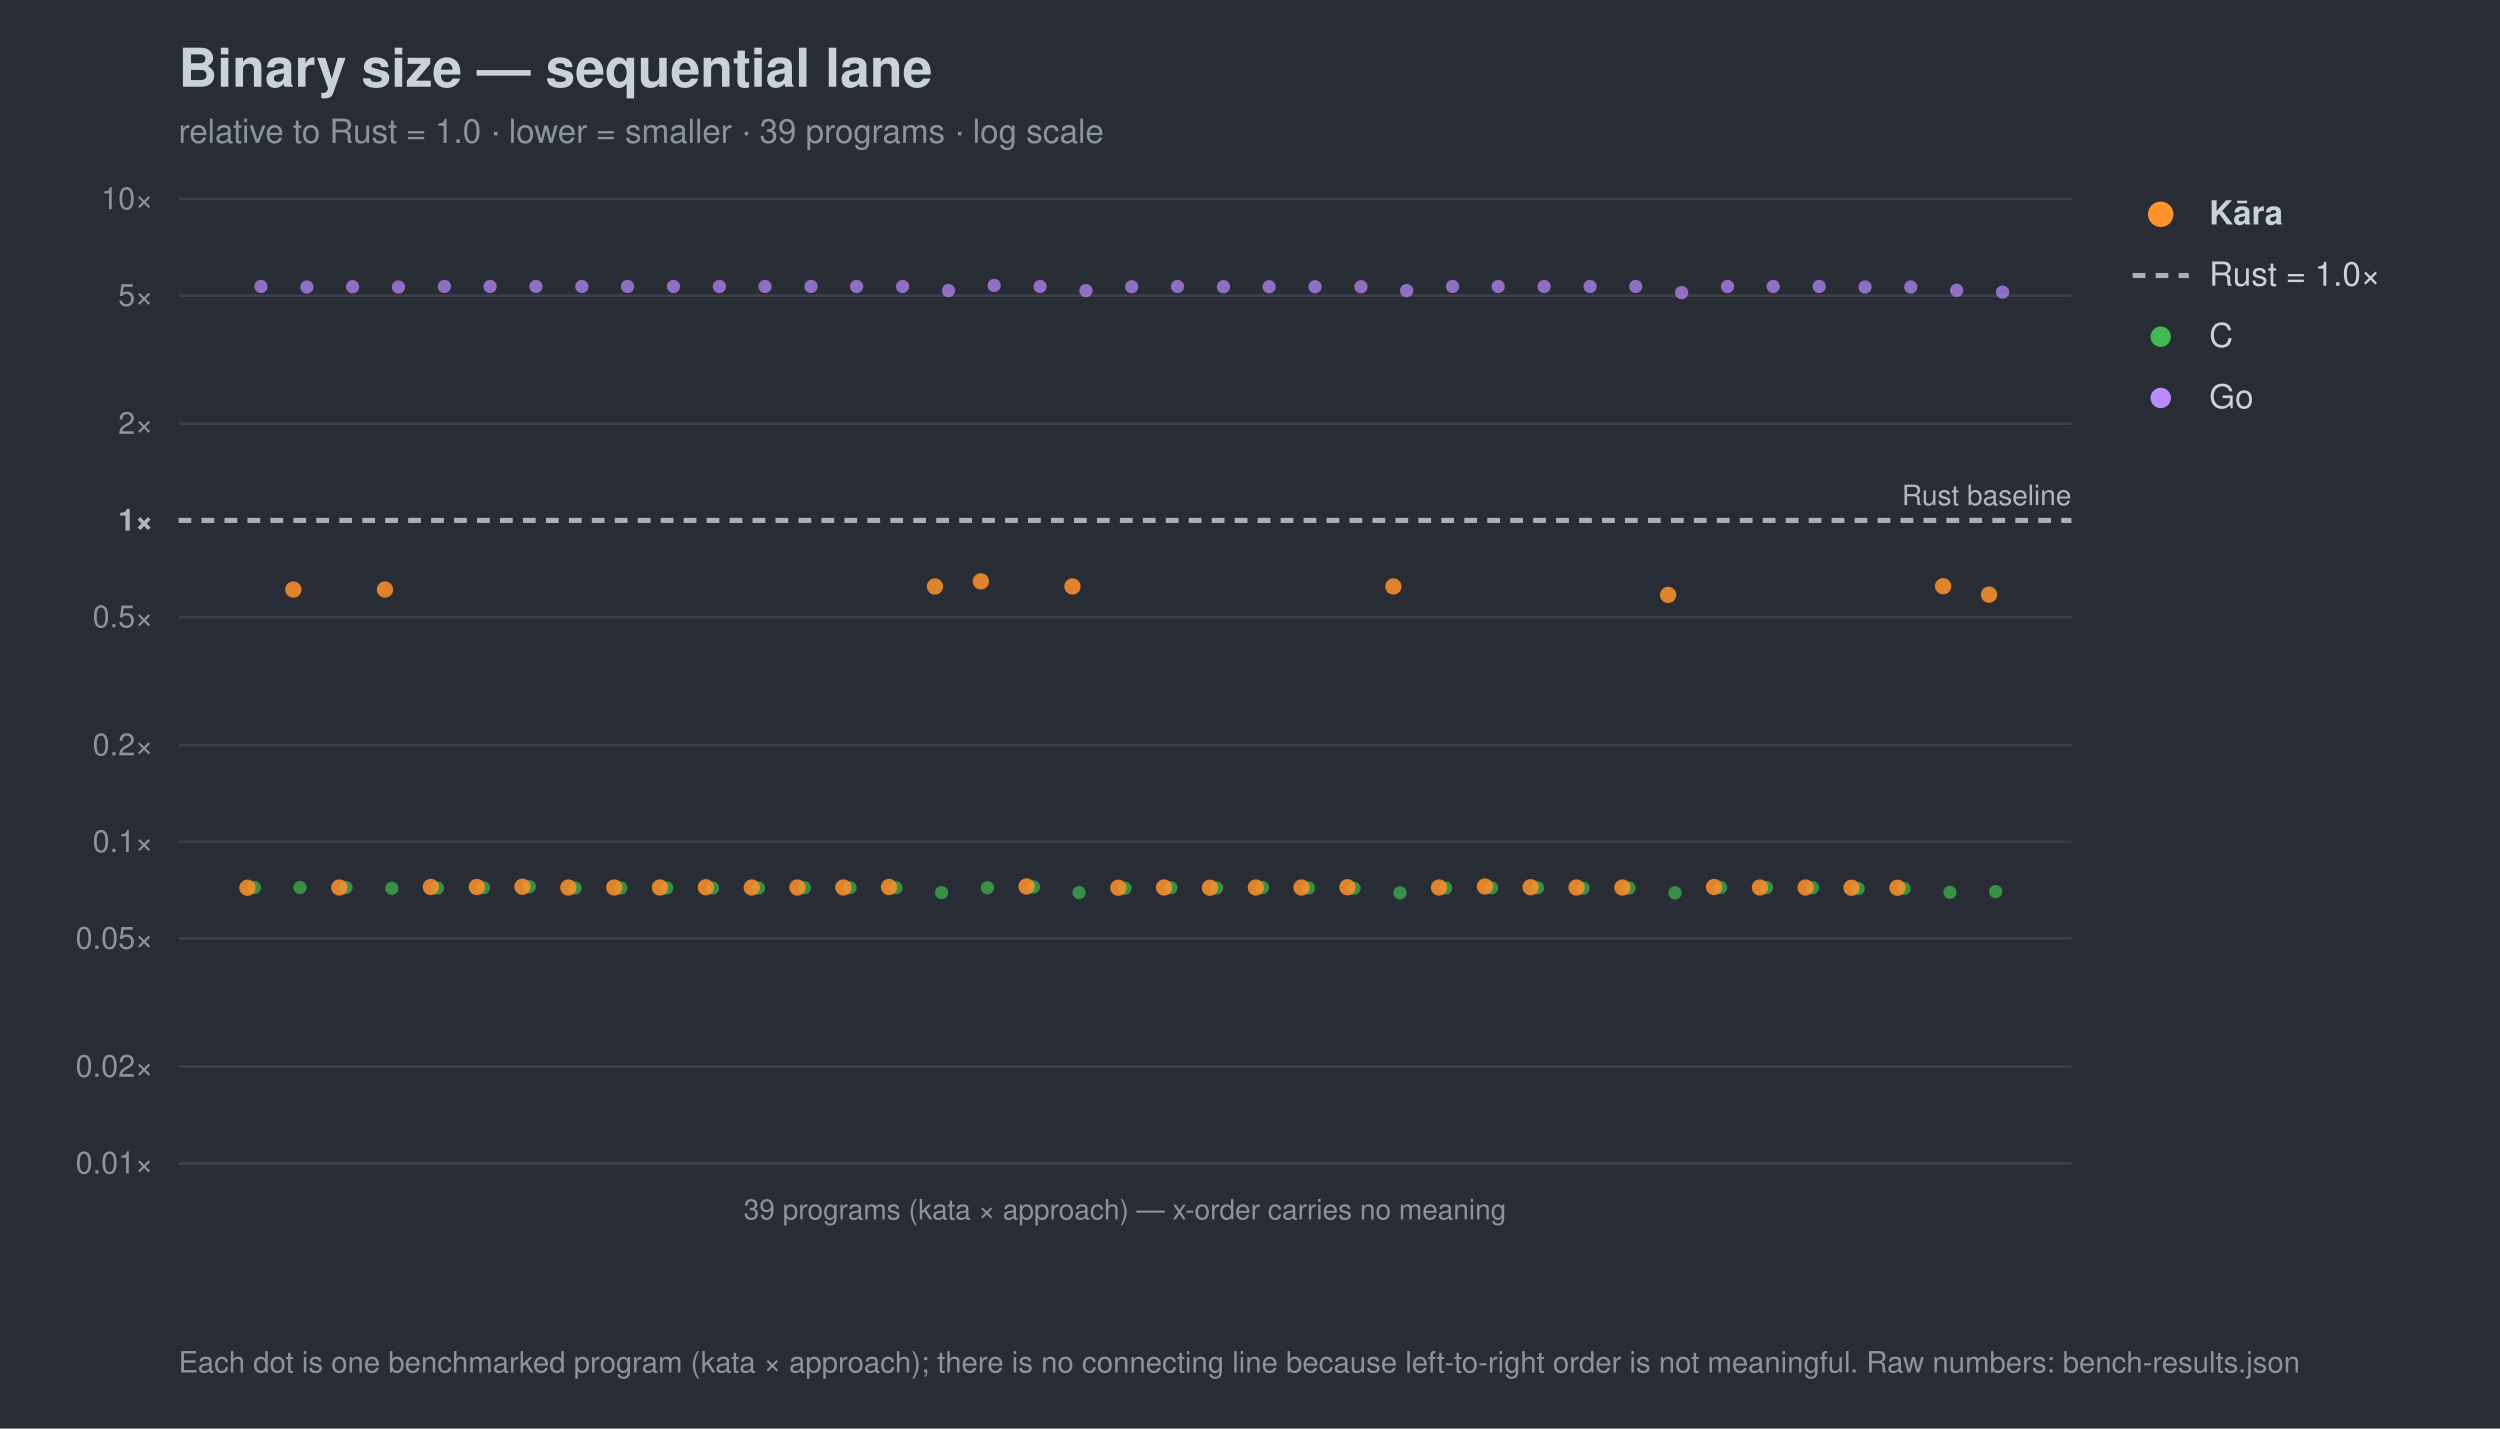
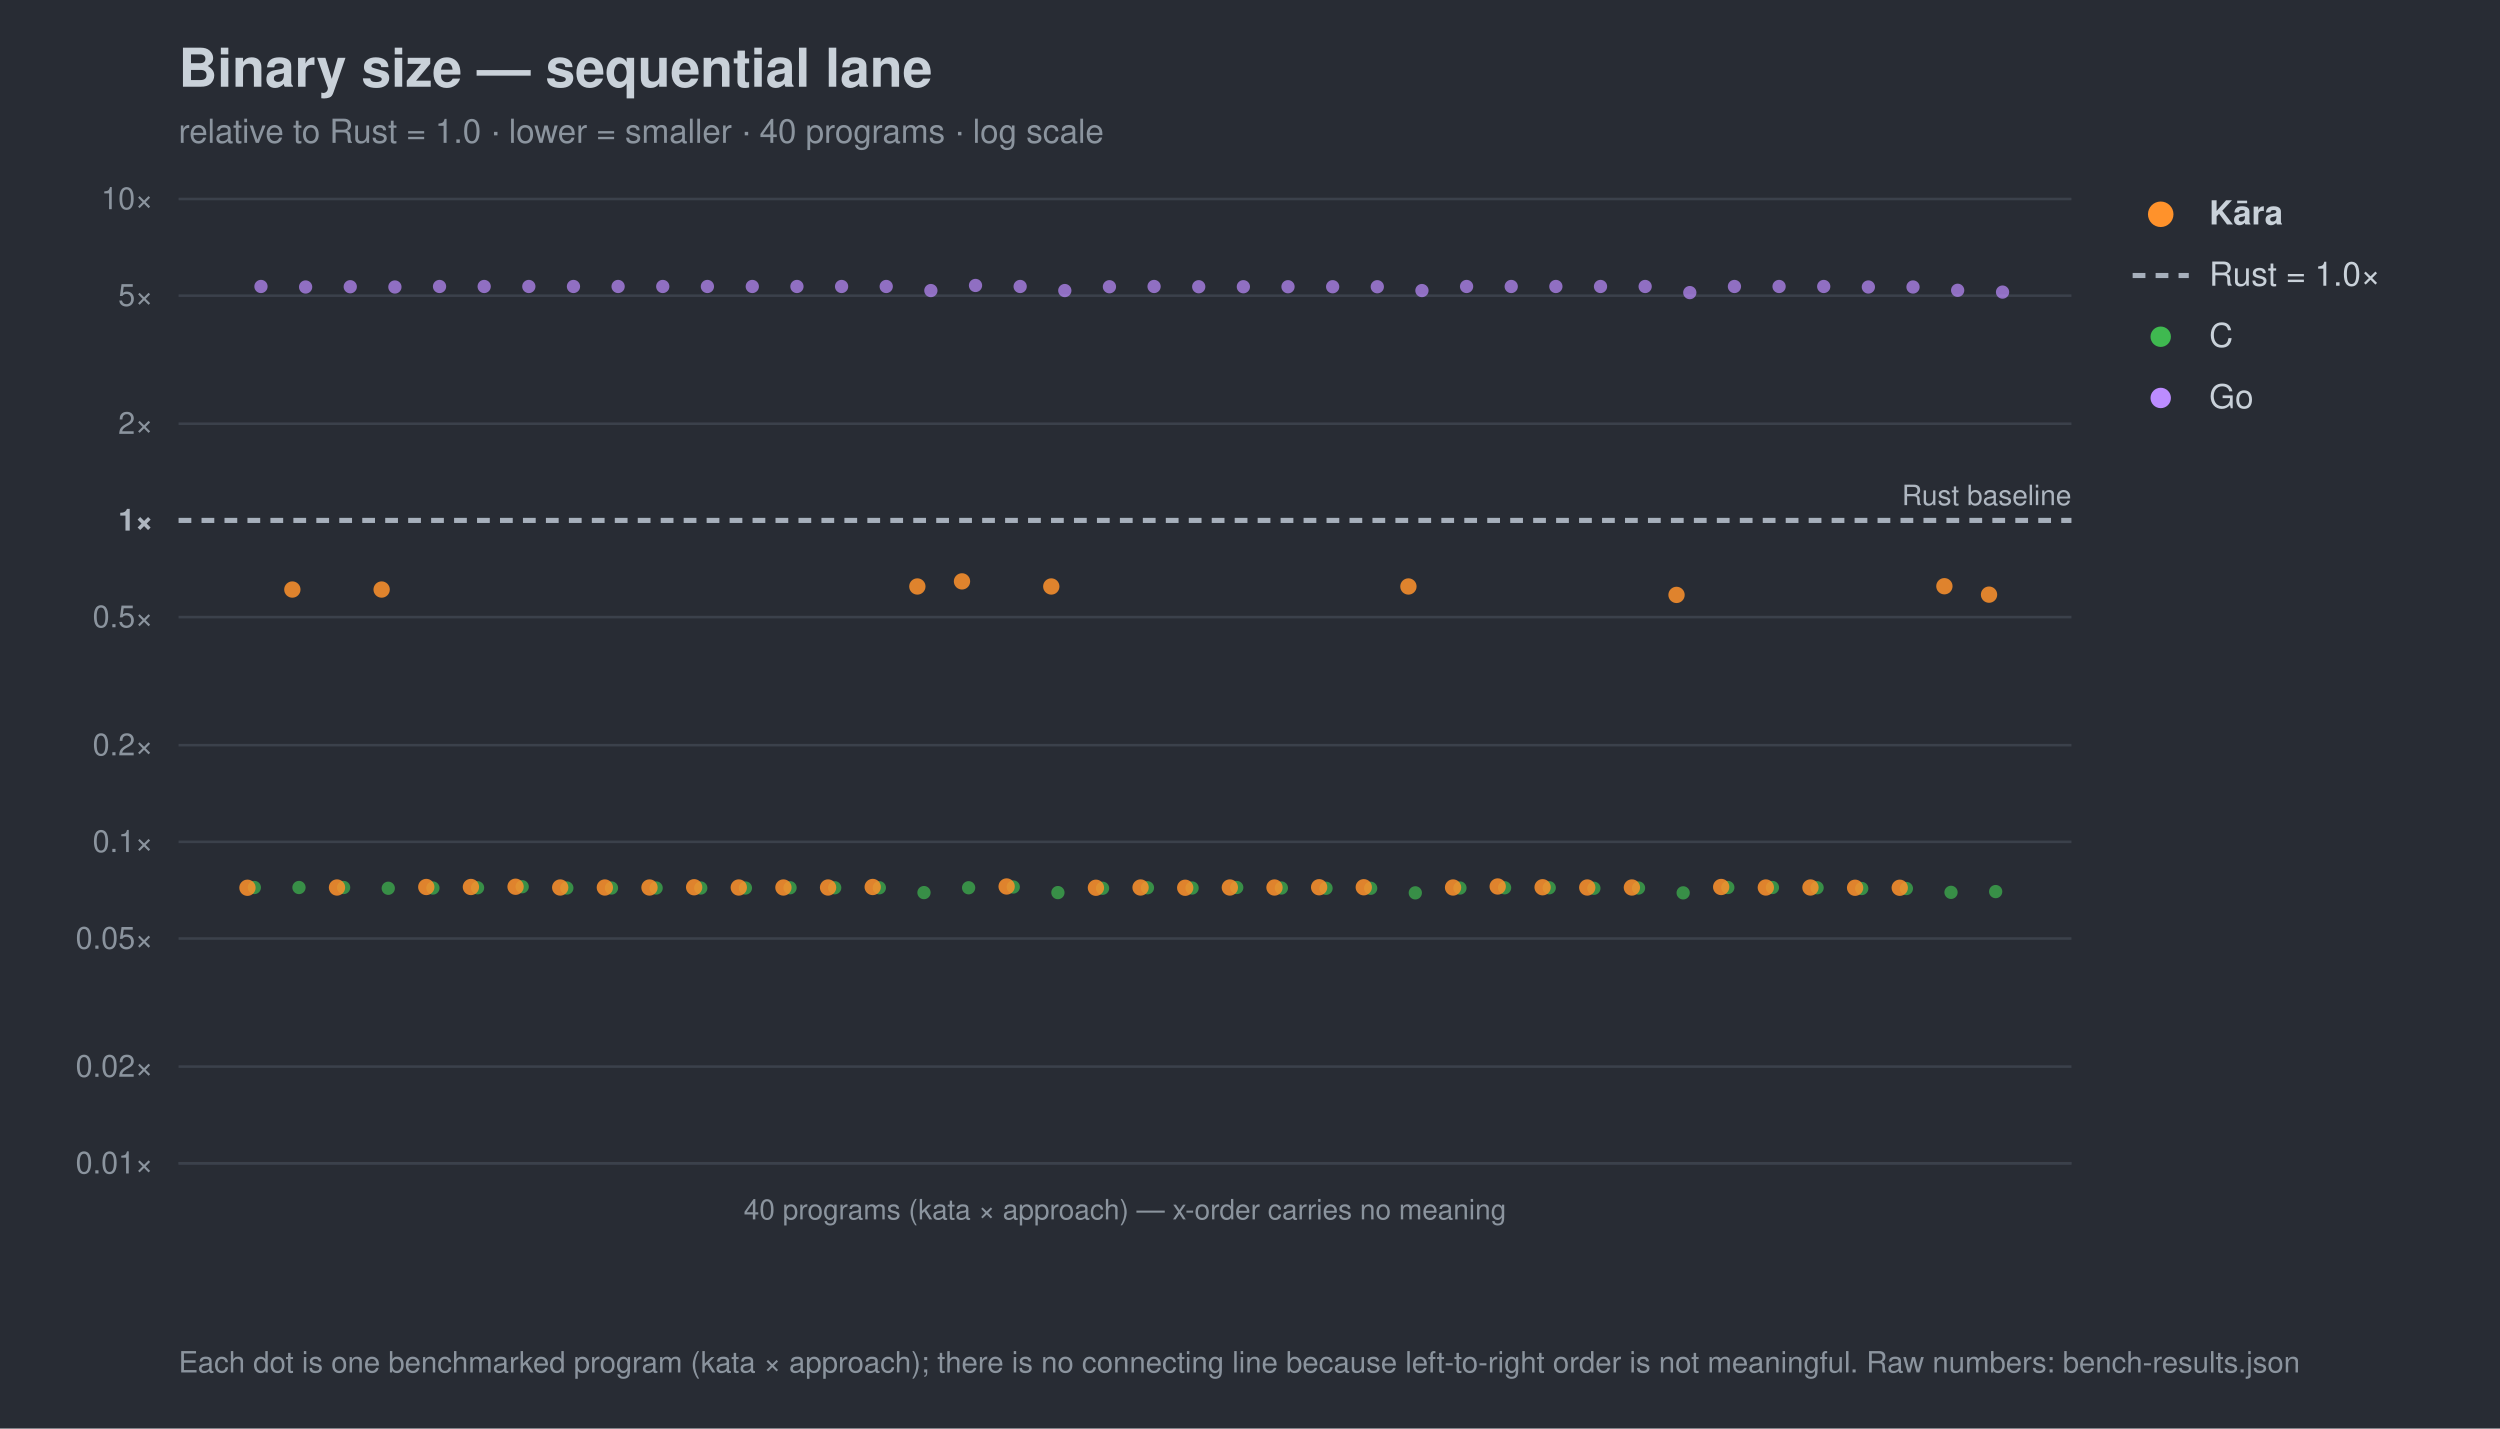
<svg xmlns="http://www.w3.org/2000/svg" width="980" height="560" viewBox="0 0 980 560" font-family="-apple-system,Segoe UI,Helvetica,Arial,sans-serif">
  <rect width="980" height="560" fill="#282c34" />
  <text x="70" y="34" font-size="21" font-weight="700" fill="#c9d1d9">Binary size — sequential lane</text>
-   <text x="70" y="56" font-size="13" fill="#8b949e">relative to Rust = 1.0 · lower = smaller · 39 programs · log scale</text>
+   <text x="70" y="56" font-size="13" fill="#8b949e">relative to Rust = 1.0 · lower = smaller · 40 programs · log scale</text>
  <line x1="70" y1="456.0" x2="812" y2="456.0" stroke="#3b414b" stroke-width="1" />
  <text x="60" y="460.0" font-size="12" text-anchor="end" fill="#8b949e">0.01×</text>
  <line x1="70" y1="418.1" x2="812" y2="418.1" stroke="#3b414b" stroke-width="1" />
  <text x="60" y="422.1" font-size="12" text-anchor="end" fill="#8b949e">0.02×</text>
  <line x1="70" y1="367.9" x2="812" y2="367.9" stroke="#3b414b" stroke-width="1" />
  <text x="60" y="371.9" font-size="12" text-anchor="end" fill="#8b949e">0.05×</text>
  <line x1="70" y1="330.0" x2="812" y2="330.0" stroke="#3b414b" stroke-width="1" />
  <text x="60" y="334.0" font-size="12" text-anchor="end" fill="#8b949e">0.1×</text>
  <line x1="70" y1="292.1" x2="812" y2="292.1" stroke="#3b414b" stroke-width="1" />
  <text x="60" y="296.1" font-size="12" text-anchor="end" fill="#8b949e">0.2×</text>
  <line x1="70" y1="241.9" x2="812" y2="241.9" stroke="#3b414b" stroke-width="1" />
  <text x="60" y="245.9" font-size="12" text-anchor="end" fill="#8b949e">0.5×</text>
  <line x1="70" y1="204.0" x2="812" y2="204.0" stroke="#a7b0bc" stroke-width="2" stroke-dasharray="5 4" />
  <text x="60" y="208.0" font-size="12" text-anchor="end" fill="#aeb6c0" font-weight="700">1×</text>
  <line x1="70" y1="166.1" x2="812" y2="166.1" stroke="#3b414b" stroke-width="1" />
  <text x="60" y="170.1" font-size="12" text-anchor="end" fill="#8b949e">2×</text>
  <line x1="70" y1="115.9" x2="812" y2="115.9" stroke="#3b414b" stroke-width="1" />
  <text x="60" y="119.9" font-size="12" text-anchor="end" fill="#8b949e">5×</text>
  <line x1="70" y1="78.0" x2="812" y2="78.0" stroke="#3b414b" stroke-width="1" />
  <text x="60" y="82.0" font-size="12" text-anchor="end" fill="#8b949e">10×</text>
  <text x="812" y="198.0" font-size="11" text-anchor="end" fill="#aeb6c0">Rust baseline</text>
  <line x1="70" y1="456" x2="812" y2="456" stroke="#3b414b" />
-   <text x="441.0" y="478" font-size="11" text-anchor="middle" fill="#8b949e">39 programs (kata × approach) — x-order carries no meaning</text>
+   <text x="441.0" y="478" font-size="11" text-anchor="middle" fill="#8b949e">40 programs (kata × approach) — x-order carries no meaning</text>
  <circle cx="99.7" cy="347.9" r="2.6" fill="#3fb950" opacity="0.7" />
-   <circle cx="117.6" cy="347.9" r="2.6" fill="#3fb950" opacity="0.7" />
-   <circle cx="135.6" cy="347.9" r="2.6" fill="#3fb950" opacity="0.7" />
-   <circle cx="153.6" cy="348.2" r="2.6" fill="#3fb950" opacity="0.7" />
-   <circle cx="171.5" cy="348.1" r="2.6" fill="#3fb950" opacity="0.7" />
-   <circle cx="189.5" cy="348.0" r="2.6" fill="#3fb950" opacity="0.7" />
-   <circle cx="207.5" cy="347.6" r="2.6" fill="#3fb950" opacity="0.7" />
-   <circle cx="225.4" cy="348.1" r="2.6" fill="#3fb950" opacity="0.7" />
-   <circle cx="243.4" cy="348.1" r="2.6" fill="#3fb950" opacity="0.7" />
-   <circle cx="261.4" cy="348.1" r="2.6" fill="#3fb950" opacity="0.7" />
-   <circle cx="279.3" cy="348.1" r="2.6" fill="#3fb950" opacity="0.7" />
-   <circle cx="297.3" cy="348.1" r="2.6" fill="#3fb950" opacity="0.7" />
-   <circle cx="315.3" cy="348.0" r="2.6" fill="#3fb950" opacity="0.7" />
-   <circle cx="333.2" cy="348.0" r="2.6" fill="#3fb950" opacity="0.7" />
-   <circle cx="351.2" cy="348.0" r="2.6" fill="#3fb950" opacity="0.7" />
-   <circle cx="369.1" cy="349.9" r="2.6" fill="#3fb950" opacity="0.7" />
-   <circle cx="387.1" cy="348.0" r="2.6" fill="#3fb950" opacity="0.7" />
-   <circle cx="405.1" cy="347.7" r="2.6" fill="#3fb950" opacity="0.7" />
-   <circle cx="423.0" cy="349.9" r="2.6" fill="#3fb950" opacity="0.7" />
-   <circle cx="441.0" cy="348.2" r="2.6" fill="#3fb950" opacity="0.7" />
-   <circle cx="459.0" cy="348.0" r="2.6" fill="#3fb950" opacity="0.7" />
-   <circle cx="476.9" cy="348.1" r="2.6" fill="#3fb950" opacity="0.7" />
-   <circle cx="494.9" cy="347.9" r="2.6" fill="#3fb950" opacity="0.7" />
-   <circle cx="512.9" cy="348.1" r="2.6" fill="#3fb950" opacity="0.7" />
-   <circle cx="530.8" cy="348.2" r="2.6" fill="#3fb950" opacity="0.7" />
-   <circle cx="548.8" cy="350.0" r="2.6" fill="#3fb950" opacity="0.7" />
-   <circle cx="566.7" cy="348.1" r="2.6" fill="#3fb950" opacity="0.7" />
-   <circle cx="584.7" cy="348.0" r="2.6" fill="#3fb950" opacity="0.7" />
-   <circle cx="602.7" cy="348.0" r="2.6" fill="#3fb950" opacity="0.7" />
-   <circle cx="620.6" cy="348.2" r="2.6" fill="#3fb950" opacity="0.7" />
-   <circle cx="638.6" cy="348.1" r="2.6" fill="#3fb950" opacity="0.7" />
-   <circle cx="656.6" cy="350.0" r="2.6" fill="#3fb950" opacity="0.7" />
-   <circle cx="674.5" cy="347.9" r="2.6" fill="#3fb950" opacity="0.7" />
-   <circle cx="692.5" cy="347.9" r="2.6" fill="#3fb950" opacity="0.7" />
-   <circle cx="710.5" cy="348.0" r="2.6" fill="#3fb950" opacity="0.7" />
-   <circle cx="728.4" cy="348.3" r="2.6" fill="#3fb950" opacity="0.7" />
-   <circle cx="746.4" cy="348.3" r="2.6" fill="#3fb950" opacity="0.7" />
-   <circle cx="764.4" cy="349.8" r="2.6" fill="#3fb950" opacity="0.7" />
+   <circle cx="117.2" cy="347.9" r="2.6" fill="#3fb950" opacity="0.7" />
+   <circle cx="134.7" cy="347.9" r="2.6" fill="#3fb950" opacity="0.7" />
+   <circle cx="152.2" cy="348.2" r="2.6" fill="#3fb950" opacity="0.7" />
+   <circle cx="169.7" cy="348.1" r="2.6" fill="#3fb950" opacity="0.7" />
+   <circle cx="187.2" cy="348.0" r="2.6" fill="#3fb950" opacity="0.7" />
+   <circle cx="204.7" cy="347.6" r="2.6" fill="#3fb950" opacity="0.7" />
+   <circle cx="222.2" cy="348.1" r="2.6" fill="#3fb950" opacity="0.7" />
+   <circle cx="239.7" cy="348.1" r="2.6" fill="#3fb950" opacity="0.7" />
+   <circle cx="257.2" cy="348.1" r="2.6" fill="#3fb950" opacity="0.7" />
+   <circle cx="274.7" cy="348.1" r="2.6" fill="#3fb950" opacity="0.7" />
+   <circle cx="292.2" cy="348.1" r="2.6" fill="#3fb950" opacity="0.7" />
+   <circle cx="309.7" cy="348.0" r="2.6" fill="#3fb950" opacity="0.7" />
+   <circle cx="327.2" cy="348.0" r="2.6" fill="#3fb950" opacity="0.7" />
+   <circle cx="344.7" cy="348.0" r="2.6" fill="#3fb950" opacity="0.7" />
+   <circle cx="362.2" cy="349.9" r="2.6" fill="#3fb950" opacity="0.7" />
+   <circle cx="379.7" cy="348.0" r="2.6" fill="#3fb950" opacity="0.7" />
+   <circle cx="397.2" cy="347.7" r="2.6" fill="#3fb950" opacity="0.7" />
+   <circle cx="414.7" cy="349.9" r="2.6" fill="#3fb950" opacity="0.7" />
+   <circle cx="432.2" cy="348.2" r="2.6" fill="#3fb950" opacity="0.7" />
+   <circle cx="449.8" cy="348.0" r="2.6" fill="#3fb950" opacity="0.7" />
+   <circle cx="467.3" cy="348.1" r="2.6" fill="#3fb950" opacity="0.7" />
+   <circle cx="484.8" cy="347.9" r="2.6" fill="#3fb950" opacity="0.7" />
+   <circle cx="502.3" cy="348.1" r="2.6" fill="#3fb950" opacity="0.7" />
+   <circle cx="519.8" cy="348.2" r="2.6" fill="#3fb950" opacity="0.7" />
+   <circle cx="537.3" cy="348.2" r="2.6" fill="#3fb950" opacity="0.7" />
+   <circle cx="554.8" cy="350.0" r="2.6" fill="#3fb950" opacity="0.7" />
+   <circle cx="572.3" cy="348.1" r="2.6" fill="#3fb950" opacity="0.7" />
+   <circle cx="589.8" cy="348.0" r="2.6" fill="#3fb950" opacity="0.7" />
+   <circle cx="607.3" cy="348.0" r="2.6" fill="#3fb950" opacity="0.7" />
+   <circle cx="624.8" cy="348.2" r="2.6" fill="#3fb950" opacity="0.7" />
+   <circle cx="642.3" cy="348.1" r="2.6" fill="#3fb950" opacity="0.7" />
+   <circle cx="659.8" cy="350.0" r="2.6" fill="#3fb950" opacity="0.7" />
+   <circle cx="677.3" cy="347.9" r="2.6" fill="#3fb950" opacity="0.7" />
+   <circle cx="694.8" cy="347.9" r="2.6" fill="#3fb950" opacity="0.7" />
+   <circle cx="712.3" cy="348.0" r="2.6" fill="#3fb950" opacity="0.7" />
+   <circle cx="729.8" cy="348.3" r="2.6" fill="#3fb950" opacity="0.7" />
+   <circle cx="747.3" cy="348.3" r="2.6" fill="#3fb950" opacity="0.7" />
+   <circle cx="764.8" cy="349.8" r="2.6" fill="#3fb950" opacity="0.7" />
  <circle cx="782.3" cy="349.5" r="2.6" fill="#3fb950" opacity="0.7" />
  <circle cx="102.3" cy="112.3" r="2.6" fill="#bc8cff" opacity="0.7" />
-   <circle cx="120.3" cy="112.5" r="2.6" fill="#bc8cff" opacity="0.7" />
-   <circle cx="138.2" cy="112.4" r="2.6" fill="#bc8cff" opacity="0.7" />
-   <circle cx="156.2" cy="112.5" r="2.6" fill="#bc8cff" opacity="0.7" />
-   <circle cx="174.2" cy="112.3" r="2.6" fill="#bc8cff" opacity="0.7" />
-   <circle cx="192.1" cy="112.3" r="2.6" fill="#bc8cff" opacity="0.7" />
-   <circle cx="210.1" cy="112.3" r="2.6" fill="#bc8cff" opacity="0.7" />
-   <circle cx="228.1" cy="112.3" r="2.6" fill="#bc8cff" opacity="0.7" />
-   <circle cx="246.0" cy="112.3" r="2.6" fill="#bc8cff" opacity="0.7" />
-   <circle cx="264.0" cy="112.3" r="2.6" fill="#bc8cff" opacity="0.7" />
-   <circle cx="282.0" cy="112.3" r="2.6" fill="#bc8cff" opacity="0.7" />
-   <circle cx="299.9" cy="112.3" r="2.6" fill="#bc8cff" opacity="0.7" />
-   <circle cx="317.9" cy="112.3" r="2.6" fill="#bc8cff" opacity="0.7" />
-   <circle cx="335.8" cy="112.3" r="2.6" fill="#bc8cff" opacity="0.7" />
-   <circle cx="353.8" cy="112.3" r="2.6" fill="#bc8cff" opacity="0.7" />
-   <circle cx="371.8" cy="113.9" r="2.6" fill="#bc8cff" opacity="0.7" />
-   <circle cx="389.7" cy="111.9" r="2.6" fill="#bc8cff" opacity="0.7" />
-   <circle cx="407.7" cy="112.3" r="2.6" fill="#bc8cff" opacity="0.7" />
-   <circle cx="425.7" cy="113.9" r="2.6" fill="#bc8cff" opacity="0.7" />
-   <circle cx="443.6" cy="112.4" r="2.6" fill="#bc8cff" opacity="0.7" />
-   <circle cx="461.6" cy="112.3" r="2.6" fill="#bc8cff" opacity="0.7" />
-   <circle cx="479.6" cy="112.4" r="2.6" fill="#bc8cff" opacity="0.7" />
-   <circle cx="497.5" cy="112.4" r="2.6" fill="#bc8cff" opacity="0.7" />
-   <circle cx="515.5" cy="112.4" r="2.6" fill="#bc8cff" opacity="0.7" />
-   <circle cx="533.5" cy="112.4" r="2.6" fill="#bc8cff" opacity="0.7" />
-   <circle cx="551.4" cy="113.9" r="2.6" fill="#bc8cff" opacity="0.7" />
-   <circle cx="569.4" cy="112.3" r="2.6" fill="#bc8cff" opacity="0.7" />
-   <circle cx="587.3" cy="112.3" r="2.6" fill="#bc8cff" opacity="0.7" />
-   <circle cx="605.3" cy="112.3" r="2.6" fill="#bc8cff" opacity="0.7" />
-   <circle cx="623.3" cy="112.3" r="2.6" fill="#bc8cff" opacity="0.7" />
-   <circle cx="641.2" cy="112.3" r="2.6" fill="#bc8cff" opacity="0.7" />
-   <circle cx="659.2" cy="114.7" r="2.6" fill="#bc8cff" opacity="0.7" />
-   <circle cx="677.2" cy="112.3" r="2.6" fill="#bc8cff" opacity="0.7" />
-   <circle cx="695.1" cy="112.3" r="2.6" fill="#bc8cff" opacity="0.7" />
-   <circle cx="713.1" cy="112.3" r="2.6" fill="#bc8cff" opacity="0.7" />
-   <circle cx="731.1" cy="112.5" r="2.6" fill="#bc8cff" opacity="0.7" />
-   <circle cx="749.0" cy="112.5" r="2.6" fill="#bc8cff" opacity="0.7" />
-   <circle cx="767.0" cy="113.8" r="2.6" fill="#bc8cff" opacity="0.7" />
+   <circle cx="119.8" cy="112.5" r="2.6" fill="#bc8cff" opacity="0.7" />
+   <circle cx="137.3" cy="112.4" r="2.6" fill="#bc8cff" opacity="0.7" />
+   <circle cx="154.8" cy="112.5" r="2.6" fill="#bc8cff" opacity="0.7" />
+   <circle cx="172.3" cy="112.3" r="2.6" fill="#bc8cff" opacity="0.7" />
+   <circle cx="189.8" cy="112.3" r="2.6" fill="#bc8cff" opacity="0.7" />
+   <circle cx="207.3" cy="112.3" r="2.6" fill="#bc8cff" opacity="0.7" />
+   <circle cx="224.8" cy="112.3" r="2.6" fill="#bc8cff" opacity="0.7" />
+   <circle cx="242.3" cy="112.3" r="2.6" fill="#bc8cff" opacity="0.7" />
+   <circle cx="259.8" cy="112.3" r="2.6" fill="#bc8cff" opacity="0.7" />
+   <circle cx="277.3" cy="112.3" r="2.6" fill="#bc8cff" opacity="0.7" />
+   <circle cx="294.9" cy="112.3" r="2.6" fill="#bc8cff" opacity="0.7" />
+   <circle cx="312.4" cy="112.3" r="2.6" fill="#bc8cff" opacity="0.7" />
+   <circle cx="329.9" cy="112.3" r="2.6" fill="#bc8cff" opacity="0.7" />
+   <circle cx="347.4" cy="112.3" r="2.6" fill="#bc8cff" opacity="0.7" />
+   <circle cx="364.9" cy="113.9" r="2.6" fill="#bc8cff" opacity="0.7" />
+   <circle cx="382.4" cy="111.9" r="2.6" fill="#bc8cff" opacity="0.7" />
+   <circle cx="399.9" cy="112.3" r="2.6" fill="#bc8cff" opacity="0.7" />
+   <circle cx="417.4" cy="113.9" r="2.6" fill="#bc8cff" opacity="0.7" />
+   <circle cx="434.9" cy="112.4" r="2.6" fill="#bc8cff" opacity="0.7" />
+   <circle cx="452.4" cy="112.3" r="2.6" fill="#bc8cff" opacity="0.7" />
+   <circle cx="469.9" cy="112.4" r="2.6" fill="#bc8cff" opacity="0.7" />
+   <circle cx="487.4" cy="112.4" r="2.6" fill="#bc8cff" opacity="0.7" />
+   <circle cx="504.9" cy="112.4" r="2.6" fill="#bc8cff" opacity="0.7" />
+   <circle cx="522.4" cy="112.4" r="2.6" fill="#bc8cff" opacity="0.7" />
+   <circle cx="539.9" cy="112.4" r="2.6" fill="#bc8cff" opacity="0.7" />
+   <circle cx="557.4" cy="113.9" r="2.6" fill="#bc8cff" opacity="0.7" />
+   <circle cx="574.9" cy="112.3" r="2.6" fill="#bc8cff" opacity="0.7" />
+   <circle cx="592.4" cy="112.3" r="2.6" fill="#bc8cff" opacity="0.7" />
+   <circle cx="609.9" cy="112.3" r="2.6" fill="#bc8cff" opacity="0.7" />
+   <circle cx="627.4" cy="112.3" r="2.6" fill="#bc8cff" opacity="0.7" />
+   <circle cx="644.9" cy="112.3" r="2.6" fill="#bc8cff" opacity="0.7" />
+   <circle cx="662.4" cy="114.7" r="2.6" fill="#bc8cff" opacity="0.7" />
+   <circle cx="679.9" cy="112.3" r="2.6" fill="#bc8cff" opacity="0.7" />
+   <circle cx="697.4" cy="112.3" r="2.6" fill="#bc8cff" opacity="0.7" />
+   <circle cx="714.9" cy="112.3" r="2.6" fill="#bc8cff" opacity="0.7" />
+   <circle cx="732.4" cy="112.5" r="2.6" fill="#bc8cff" opacity="0.7" />
+   <circle cx="749.9" cy="112.5" r="2.6" fill="#bc8cff" opacity="0.7" />
+   <circle cx="767.4" cy="113.8" r="2.6" fill="#bc8cff" opacity="0.7" />
  <circle cx="785.0" cy="114.5" r="2.6" fill="#bc8cff" opacity="0.7" />
  <circle cx="97.0" cy="348.0" r="3.2" fill="#ff922b" opacity="0.85" />
-   <circle cx="115.0" cy="231.1" r="3.2" fill="#ff922b" opacity="0.85" />
-   <circle cx="133.0" cy="347.9" r="3.2" fill="#ff922b" opacity="0.85" />
-   <circle cx="150.9" cy="231.1" r="3.2" fill="#ff922b" opacity="0.85" />
-   <circle cx="168.9" cy="347.7" r="3.2" fill="#ff922b" opacity="0.85" />
-   <circle cx="186.9" cy="347.7" r="3.2" fill="#ff922b" opacity="0.85" />
-   <circle cx="204.8" cy="347.6" r="3.2" fill="#ff922b" opacity="0.85" />
-   <circle cx="222.8" cy="347.9" r="3.2" fill="#ff922b" opacity="0.85" />
-   <circle cx="240.8" cy="347.9" r="3.2" fill="#ff922b" opacity="0.85" />
-   <circle cx="258.7" cy="347.9" r="3.2" fill="#ff922b" opacity="0.85" />
-   <circle cx="276.7" cy="347.8" r="3.2" fill="#ff922b" opacity="0.85" />
-   <circle cx="294.7" cy="347.9" r="3.2" fill="#ff922b" opacity="0.85" />
-   <circle cx="312.6" cy="347.9" r="3.2" fill="#ff922b" opacity="0.85" />
-   <circle cx="330.6" cy="347.9" r="3.2" fill="#ff922b" opacity="0.85" />
-   <circle cx="348.5" cy="347.7" r="3.2" fill="#ff922b" opacity="0.85" />
-   <circle cx="366.5" cy="229.9" r="3.2" fill="#ff922b" opacity="0.85" />
-   <circle cx="384.5" cy="227.9" r="3.2" fill="#ff922b" opacity="0.85" />
-   <circle cx="402.4" cy="347.5" r="3.2" fill="#ff922b" opacity="0.85" />
-   <circle cx="420.4" cy="229.9" r="3.2" fill="#ff922b" opacity="0.85" />
-   <circle cx="438.4" cy="348.0" r="3.2" fill="#ff922b" opacity="0.85" />
-   <circle cx="456.3" cy="347.9" r="3.2" fill="#ff922b" opacity="0.85" />
-   <circle cx="474.3" cy="348.0" r="3.2" fill="#ff922b" opacity="0.85" />
-   <circle cx="492.3" cy="347.9" r="3.2" fill="#ff922b" opacity="0.85" />
-   <circle cx="510.2" cy="347.9" r="3.2" fill="#ff922b" opacity="0.85" />
-   <circle cx="528.2" cy="347.8" r="3.2" fill="#ff922b" opacity="0.85" />
-   <circle cx="546.2" cy="229.9" r="3.2" fill="#ff922b" opacity="0.85" />
-   <circle cx="564.1" cy="347.9" r="3.2" fill="#ff922b" opacity="0.85" />
-   <circle cx="582.1" cy="347.5" r="3.2" fill="#ff922b" opacity="0.85" />
-   <circle cx="600.0" cy="347.8" r="3.2" fill="#ff922b" opacity="0.85" />
-   <circle cx="618.0" cy="347.9" r="3.2" fill="#ff922b" opacity="0.85" />
-   <circle cx="636.0" cy="347.9" r="3.2" fill="#ff922b" opacity="0.85" />
-   <circle cx="653.9" cy="233.2" r="3.2" fill="#ff922b" opacity="0.85" />
-   <circle cx="671.9" cy="347.7" r="3.2" fill="#ff922b" opacity="0.85" />
-   <circle cx="689.9" cy="347.9" r="3.2" fill="#ff922b" opacity="0.85" />
-   <circle cx="707.8" cy="347.9" r="3.2" fill="#ff922b" opacity="0.85" />
-   <circle cx="725.8" cy="348.0" r="3.2" fill="#ff922b" opacity="0.85" />
-   <circle cx="743.8" cy="348.0" r="3.2" fill="#ff922b" opacity="0.85" />
-   <circle cx="761.7" cy="229.8" r="3.2" fill="#ff922b" opacity="0.85" />
+   <circle cx="114.6" cy="231.1" r="3.2" fill="#ff922b" opacity="0.85" />
+   <circle cx="132.1" cy="347.9" r="3.2" fill="#ff922b" opacity="0.85" />
+   <circle cx="149.6" cy="231.1" r="3.2" fill="#ff922b" opacity="0.85" />
+   <circle cx="167.1" cy="347.7" r="3.2" fill="#ff922b" opacity="0.85" />
+   <circle cx="184.6" cy="347.7" r="3.2" fill="#ff922b" opacity="0.85" />
+   <circle cx="202.1" cy="347.6" r="3.2" fill="#ff922b" opacity="0.85" />
+   <circle cx="219.6" cy="347.9" r="3.2" fill="#ff922b" opacity="0.85" />
+   <circle cx="237.1" cy="347.9" r="3.2" fill="#ff922b" opacity="0.85" />
+   <circle cx="254.6" cy="347.9" r="3.2" fill="#ff922b" opacity="0.85" />
+   <circle cx="272.1" cy="347.8" r="3.2" fill="#ff922b" opacity="0.85" />
+   <circle cx="289.6" cy="347.9" r="3.2" fill="#ff922b" opacity="0.85" />
+   <circle cx="307.1" cy="347.9" r="3.2" fill="#ff922b" opacity="0.85" />
+   <circle cx="324.6" cy="347.9" r="3.2" fill="#ff922b" opacity="0.85" />
+   <circle cx="342.1" cy="347.7" r="3.2" fill="#ff922b" opacity="0.85" />
+   <circle cx="359.6" cy="229.9" r="3.2" fill="#ff922b" opacity="0.85" />
+   <circle cx="377.1" cy="227.9" r="3.2" fill="#ff922b" opacity="0.85" />
+   <circle cx="394.6" cy="347.5" r="3.2" fill="#ff922b" opacity="0.85" />
+   <circle cx="412.1" cy="229.9" r="3.2" fill="#ff922b" opacity="0.85" />
+   <circle cx="429.6" cy="348.0" r="3.2" fill="#ff922b" opacity="0.85" />
+   <circle cx="447.1" cy="347.9" r="3.2" fill="#ff922b" opacity="0.85" />
+   <circle cx="464.6" cy="348.0" r="3.2" fill="#ff922b" opacity="0.85" />
+   <circle cx="482.1" cy="347.9" r="3.2" fill="#ff922b" opacity="0.85" />
+   <circle cx="499.6" cy="347.9" r="3.2" fill="#ff922b" opacity="0.85" />
+   <circle cx="517.1" cy="347.8" r="3.2" fill="#ff922b" opacity="0.85" />
+   <circle cx="534.6" cy="347.8" r="3.2" fill="#ff922b" opacity="0.85" />
+   <circle cx="552.1" cy="229.9" r="3.2" fill="#ff922b" opacity="0.85" />
+   <circle cx="569.6" cy="347.9" r="3.2" fill="#ff922b" opacity="0.85" />
+   <circle cx="587.1" cy="347.5" r="3.2" fill="#ff922b" opacity="0.85" />
+   <circle cx="604.7" cy="347.8" r="3.2" fill="#ff922b" opacity="0.85" />
+   <circle cx="622.2" cy="347.9" r="3.2" fill="#ff922b" opacity="0.85" />
+   <circle cx="639.7" cy="347.9" r="3.2" fill="#ff922b" opacity="0.85" />
+   <circle cx="657.2" cy="233.2" r="3.2" fill="#ff922b" opacity="0.85" />
+   <circle cx="674.7" cy="347.7" r="3.2" fill="#ff922b" opacity="0.85" />
+   <circle cx="692.2" cy="347.9" r="3.2" fill="#ff922b" opacity="0.85" />
+   <circle cx="709.7" cy="347.9" r="3.2" fill="#ff922b" opacity="0.85" />
+   <circle cx="727.2" cy="348.0" r="3.2" fill="#ff922b" opacity="0.85" />
+   <circle cx="744.7" cy="348.0" r="3.2" fill="#ff922b" opacity="0.85" />
+   <circle cx="762.2" cy="229.8" r="3.2" fill="#ff922b" opacity="0.85" />
  <circle cx="779.7" cy="233.1" r="3.2" fill="#ff922b" opacity="0.85" />
  <circle cx="847" cy="84" r="5" fill="#ff922b" />
  <text x="866" y="88" font-size="13" fill="#c9d1d9" font-weight="700">Kāra</text>
  <line x1="836" y1="108" x2="858" y2="108" stroke="#a7b0bc" stroke-width="2" stroke-dasharray="5 4" />
  <text x="866" y="112" font-size="13" fill="#c9d1d9" font-weight="400">Rust = 1.0×</text>
  <circle cx="847" cy="132" r="4" fill="#3fb950" />
  <text x="866" y="136" font-size="13" fill="#c9d1d9" font-weight="400">C</text>
  <circle cx="847" cy="156" r="4" fill="#bc8cff" />
  <text x="866" y="160" font-size="13" fill="#c9d1d9" font-weight="400">Go</text>
  <text x="70" y="538" font-size="11.5" fill="#8b949e">Each dot is one benchmarked program (kata × approach); there is no connecting line because left-to-right order is not meaningful. Raw numbers: bench-results.json</text>
</svg>
